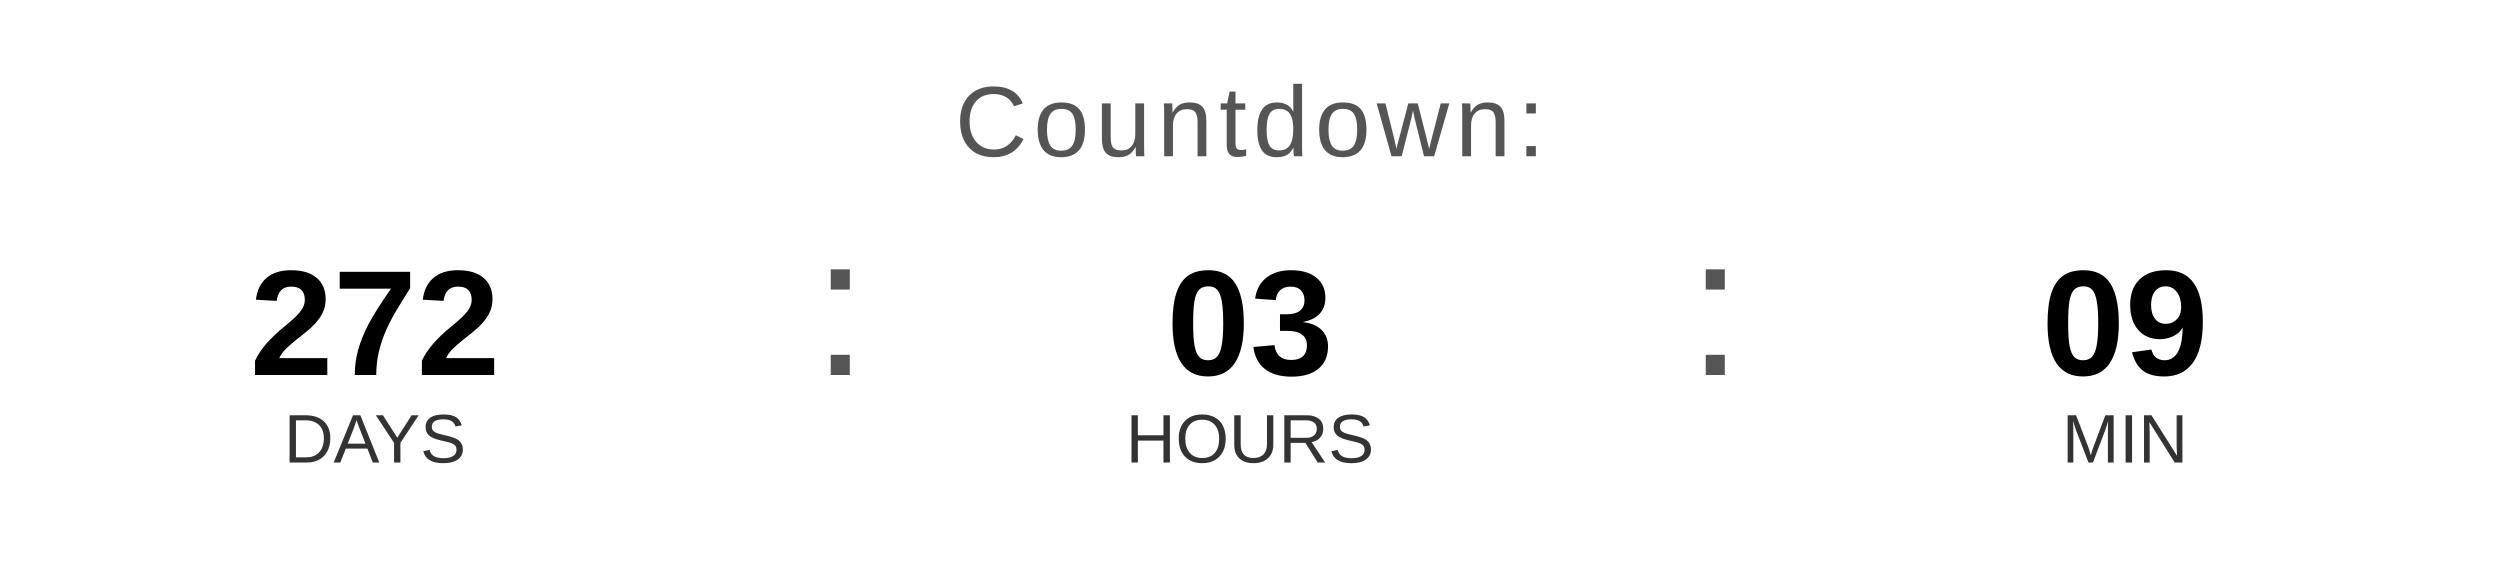
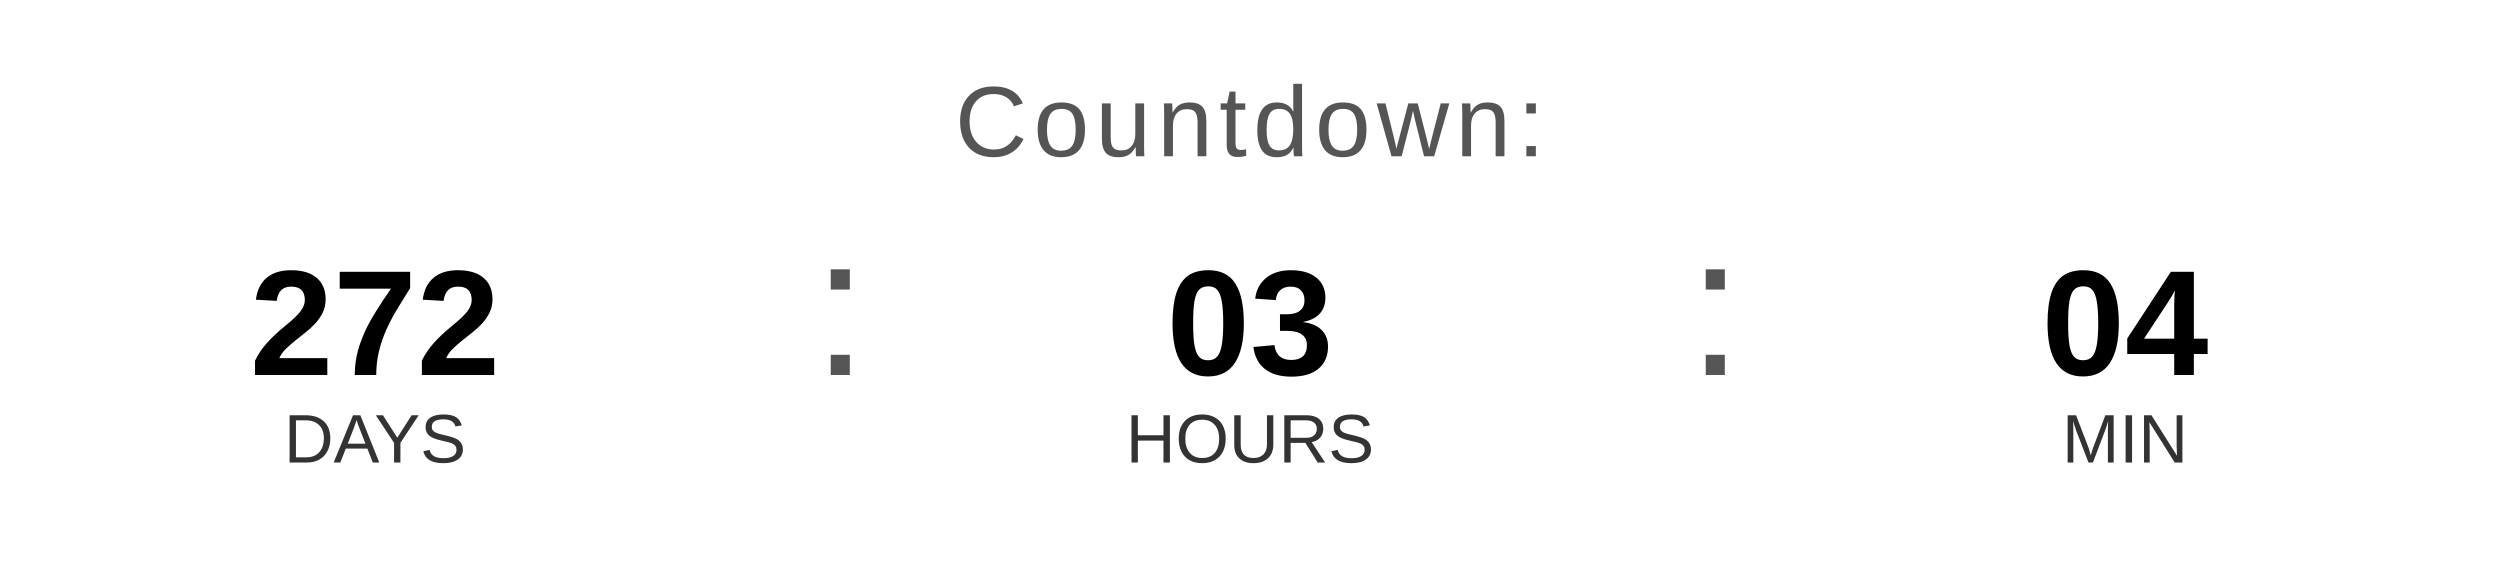
<svg xmlns="http://www.w3.org/2000/svg" width="400" height="90" viewBox="0 0 400 90">
  <text x="200" y="25" font-family="Arial, Helvetica, sans-serif" font-size="16" fill="#555555" text-anchor="middle" letter-spacing="1">
    Countdown:
  </text>
  <text x="60" y="60" font-family="Arial, Helvetica, sans-serif" font-size="24" font-weight="bold" fill="#000000" text-anchor="middle">272</text>
  <text x="60" y="74" font-family="Arial, Helvetica, sans-serif" font-size="11" fill="#333333" text-anchor="middle">DAYS</text>
  <text x="130" y="60" font-family="Arial, sans-serif" font-size="32" fill="#555555">:</text>
  <text x="200" y="60" font-family="Arial, Helvetica, sans-serif" font-size="24" font-weight="bold" fill="#000000" text-anchor="middle">03</text>
  <text x="200" y="74" font-family="Arial, Helvetica, sans-serif" font-size="11" fill="#333333" text-anchor="middle">HOURS</text>
  <text x="270" y="60" font-family="Arial, sans-serif" font-size="32" fill="#555555">:</text>
-   <text x="340" y="60" font-family="Arial, Helvetica, sans-serif" font-size="24" font-weight="bold" fill="#000000" text-anchor="middle">09</text>
+   <text x="340" y="60" font-family="Arial, Helvetica, sans-serif" font-size="24" font-weight="bold" fill="#000000" text-anchor="middle">04</text>
  <text x="340" y="74" font-family="Arial, Helvetica, sans-serif" font-size="11" fill="#333333" text-anchor="middle">MIN</text>
</svg>
